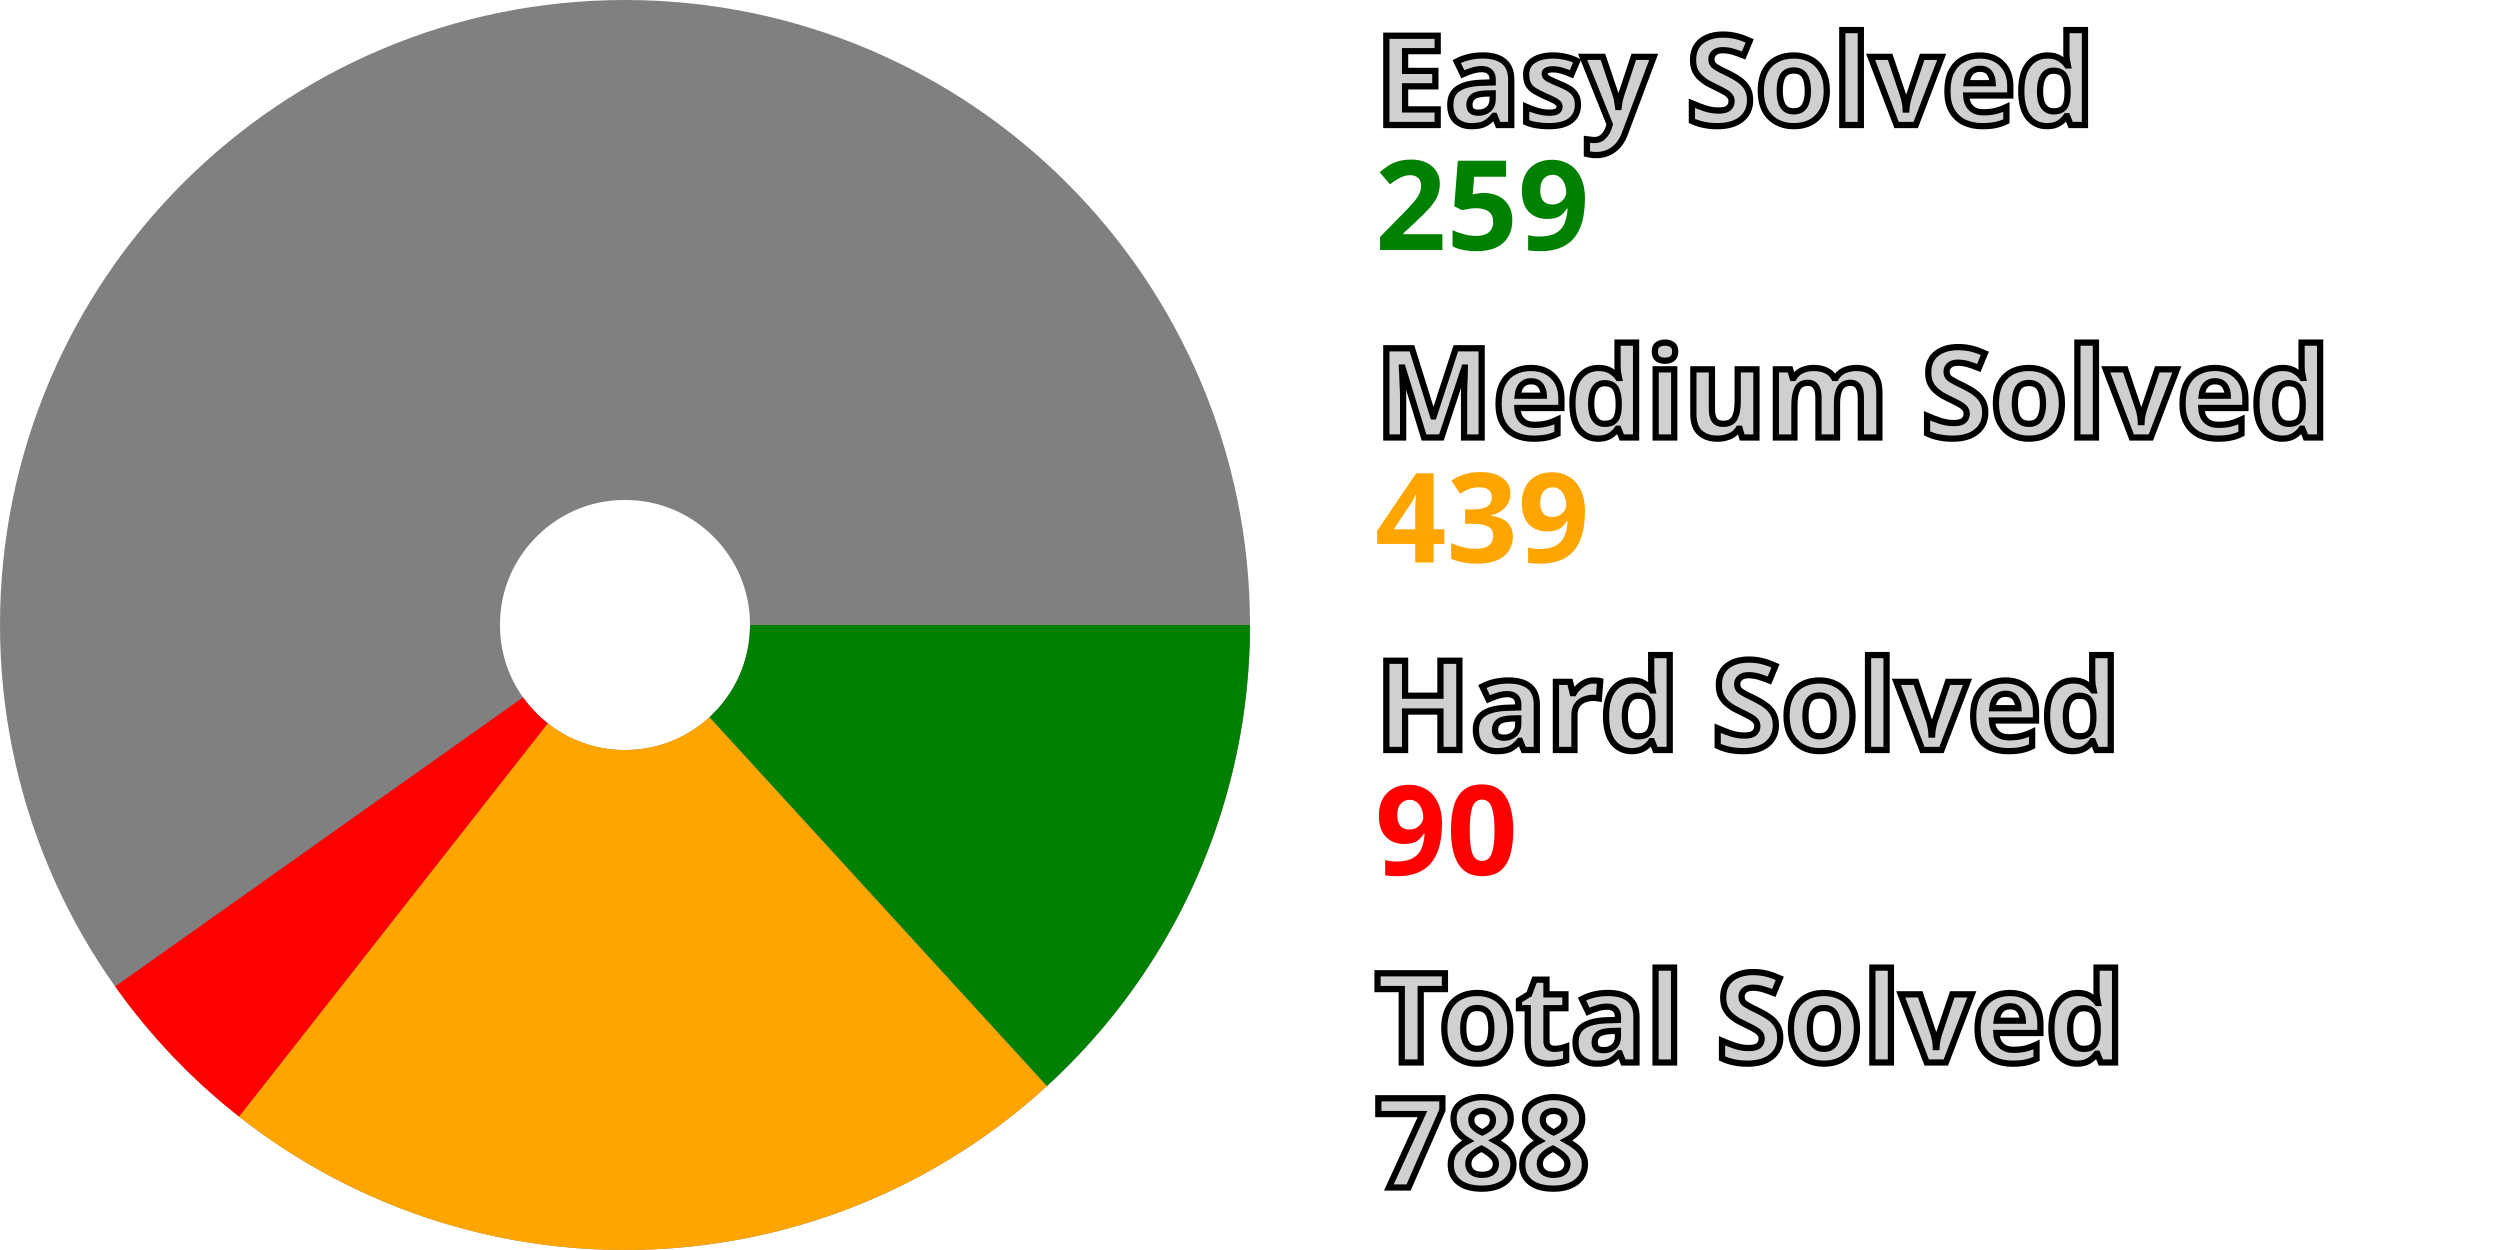
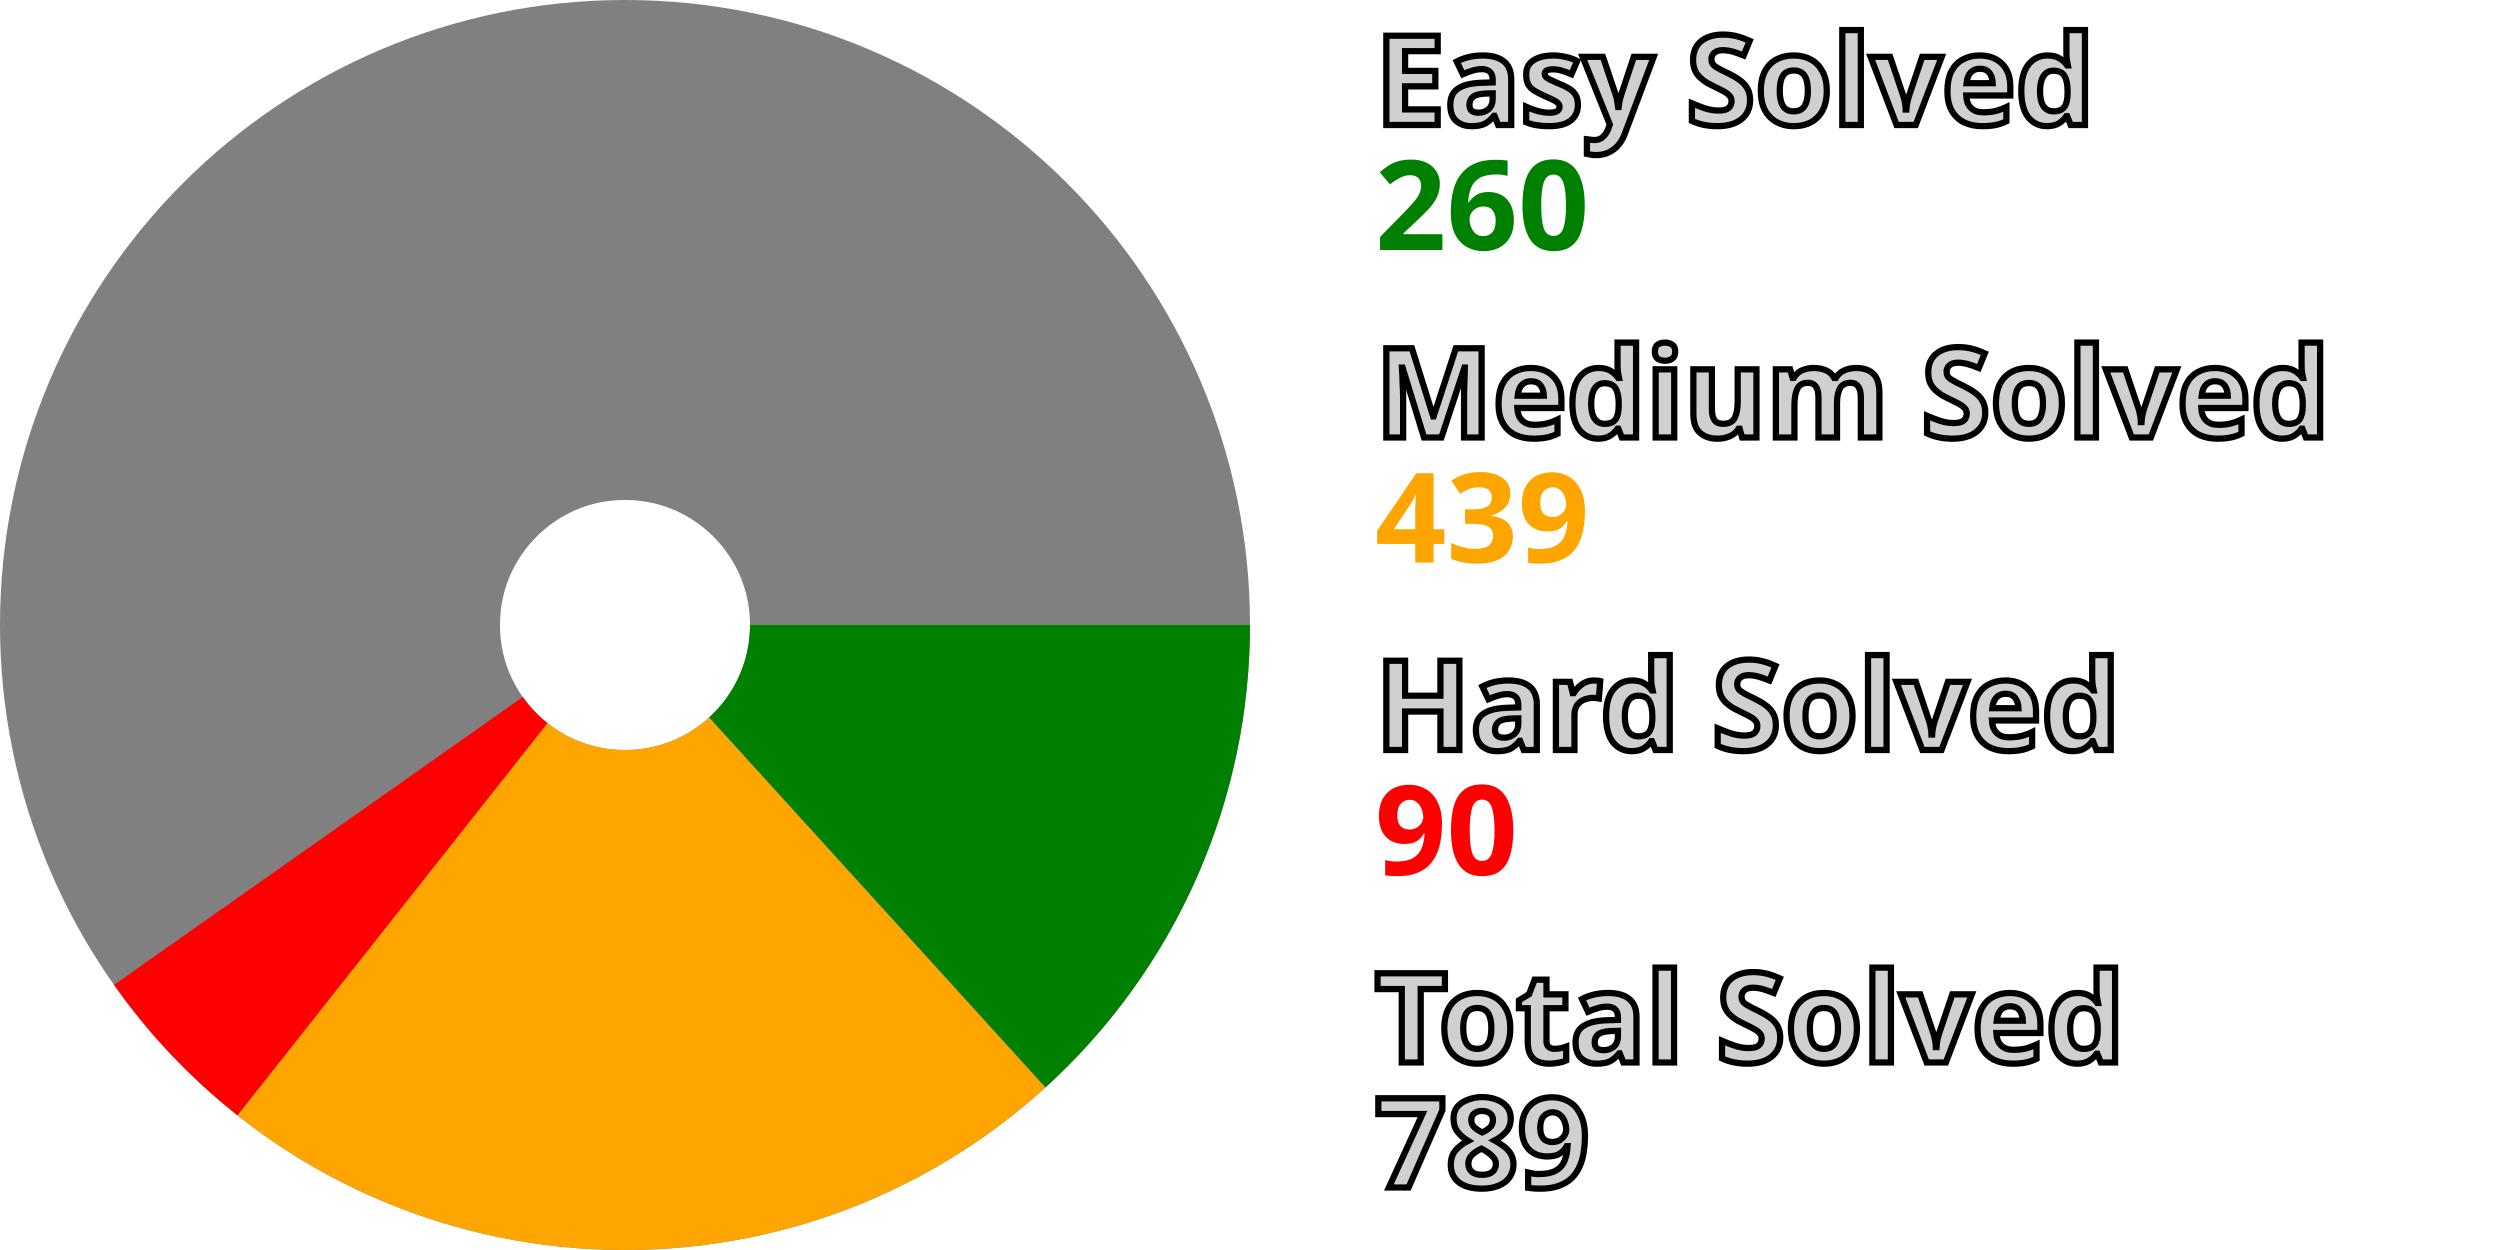
<svg xmlns="http://www.w3.org/2000/svg" width="200" height="100" viewBox="0 0 200 100" stroke-width="40" fill="none">
  <style>.small {font: bold 10px sans-serif; fill: #d0d0d0; stroke: black; stroke-width: 0.5px;}</style>
  <style>.esy {font: bold 10px sans-serif; fill: green;}</style>
  <style>.mdm {font: bold 10px sans-serif; fill: orange;}</style>
  <style>.hrd {font: bold 10px sans-serif; fill: red;}</style>
  <circle cx="50" cy="50" r="30.0" stroke="gray" />
-   <path d="M80.0 50 A 30.0 30.0, 0, 0, 1, 70.249 72.135" stroke="green" />
-   <path d="M70.249 72.135 A 30.0 30.0, 0, 0, 1, 31.473 73.596" stroke="orange" />
-   <path d="M31.473 73.596 A 30.0 30.0, 0, 0, 1, 25.528 67.352" stroke="red" />
+   <path d="M80.0 50 A 30.0 30.0, 0, 0, 1, 70.178 72.2" stroke="green" />
+   <path d="M70.178 72.2 A 30.0 30.0, 0, 0, 1, 31.397 73.536" stroke="orange" />
+   <path d="M31.397 73.536 A 30.0 30.0, 0, 0, 1, 25.472 67.274" stroke="red" />
  <text x="110.0" y="10.0" class="small">Easy Solved</text>
-   <text x="110.0" y="20.0" class="esy">259</text>
+   <text x="110.0" y="20.0" class="esy">260</text>
  <text x="110.0" y="35.0" class="small">Medium Solved</text>
  <text x="110.0" y="45.0" class="mdm">439</text>
  <text x="110.0" y="60.0" class="small">Hard Solved</text>
  <text x="110.0" y="70.0" class="hrd">90</text>
  <text x="110.0" y="85.0" class="small">Total Solved</text>
-   <text x="110.0" y="95.0" class="small">788</text>
+   <text x="110.0" y="95.0" class="small">789</text>
</svg>
